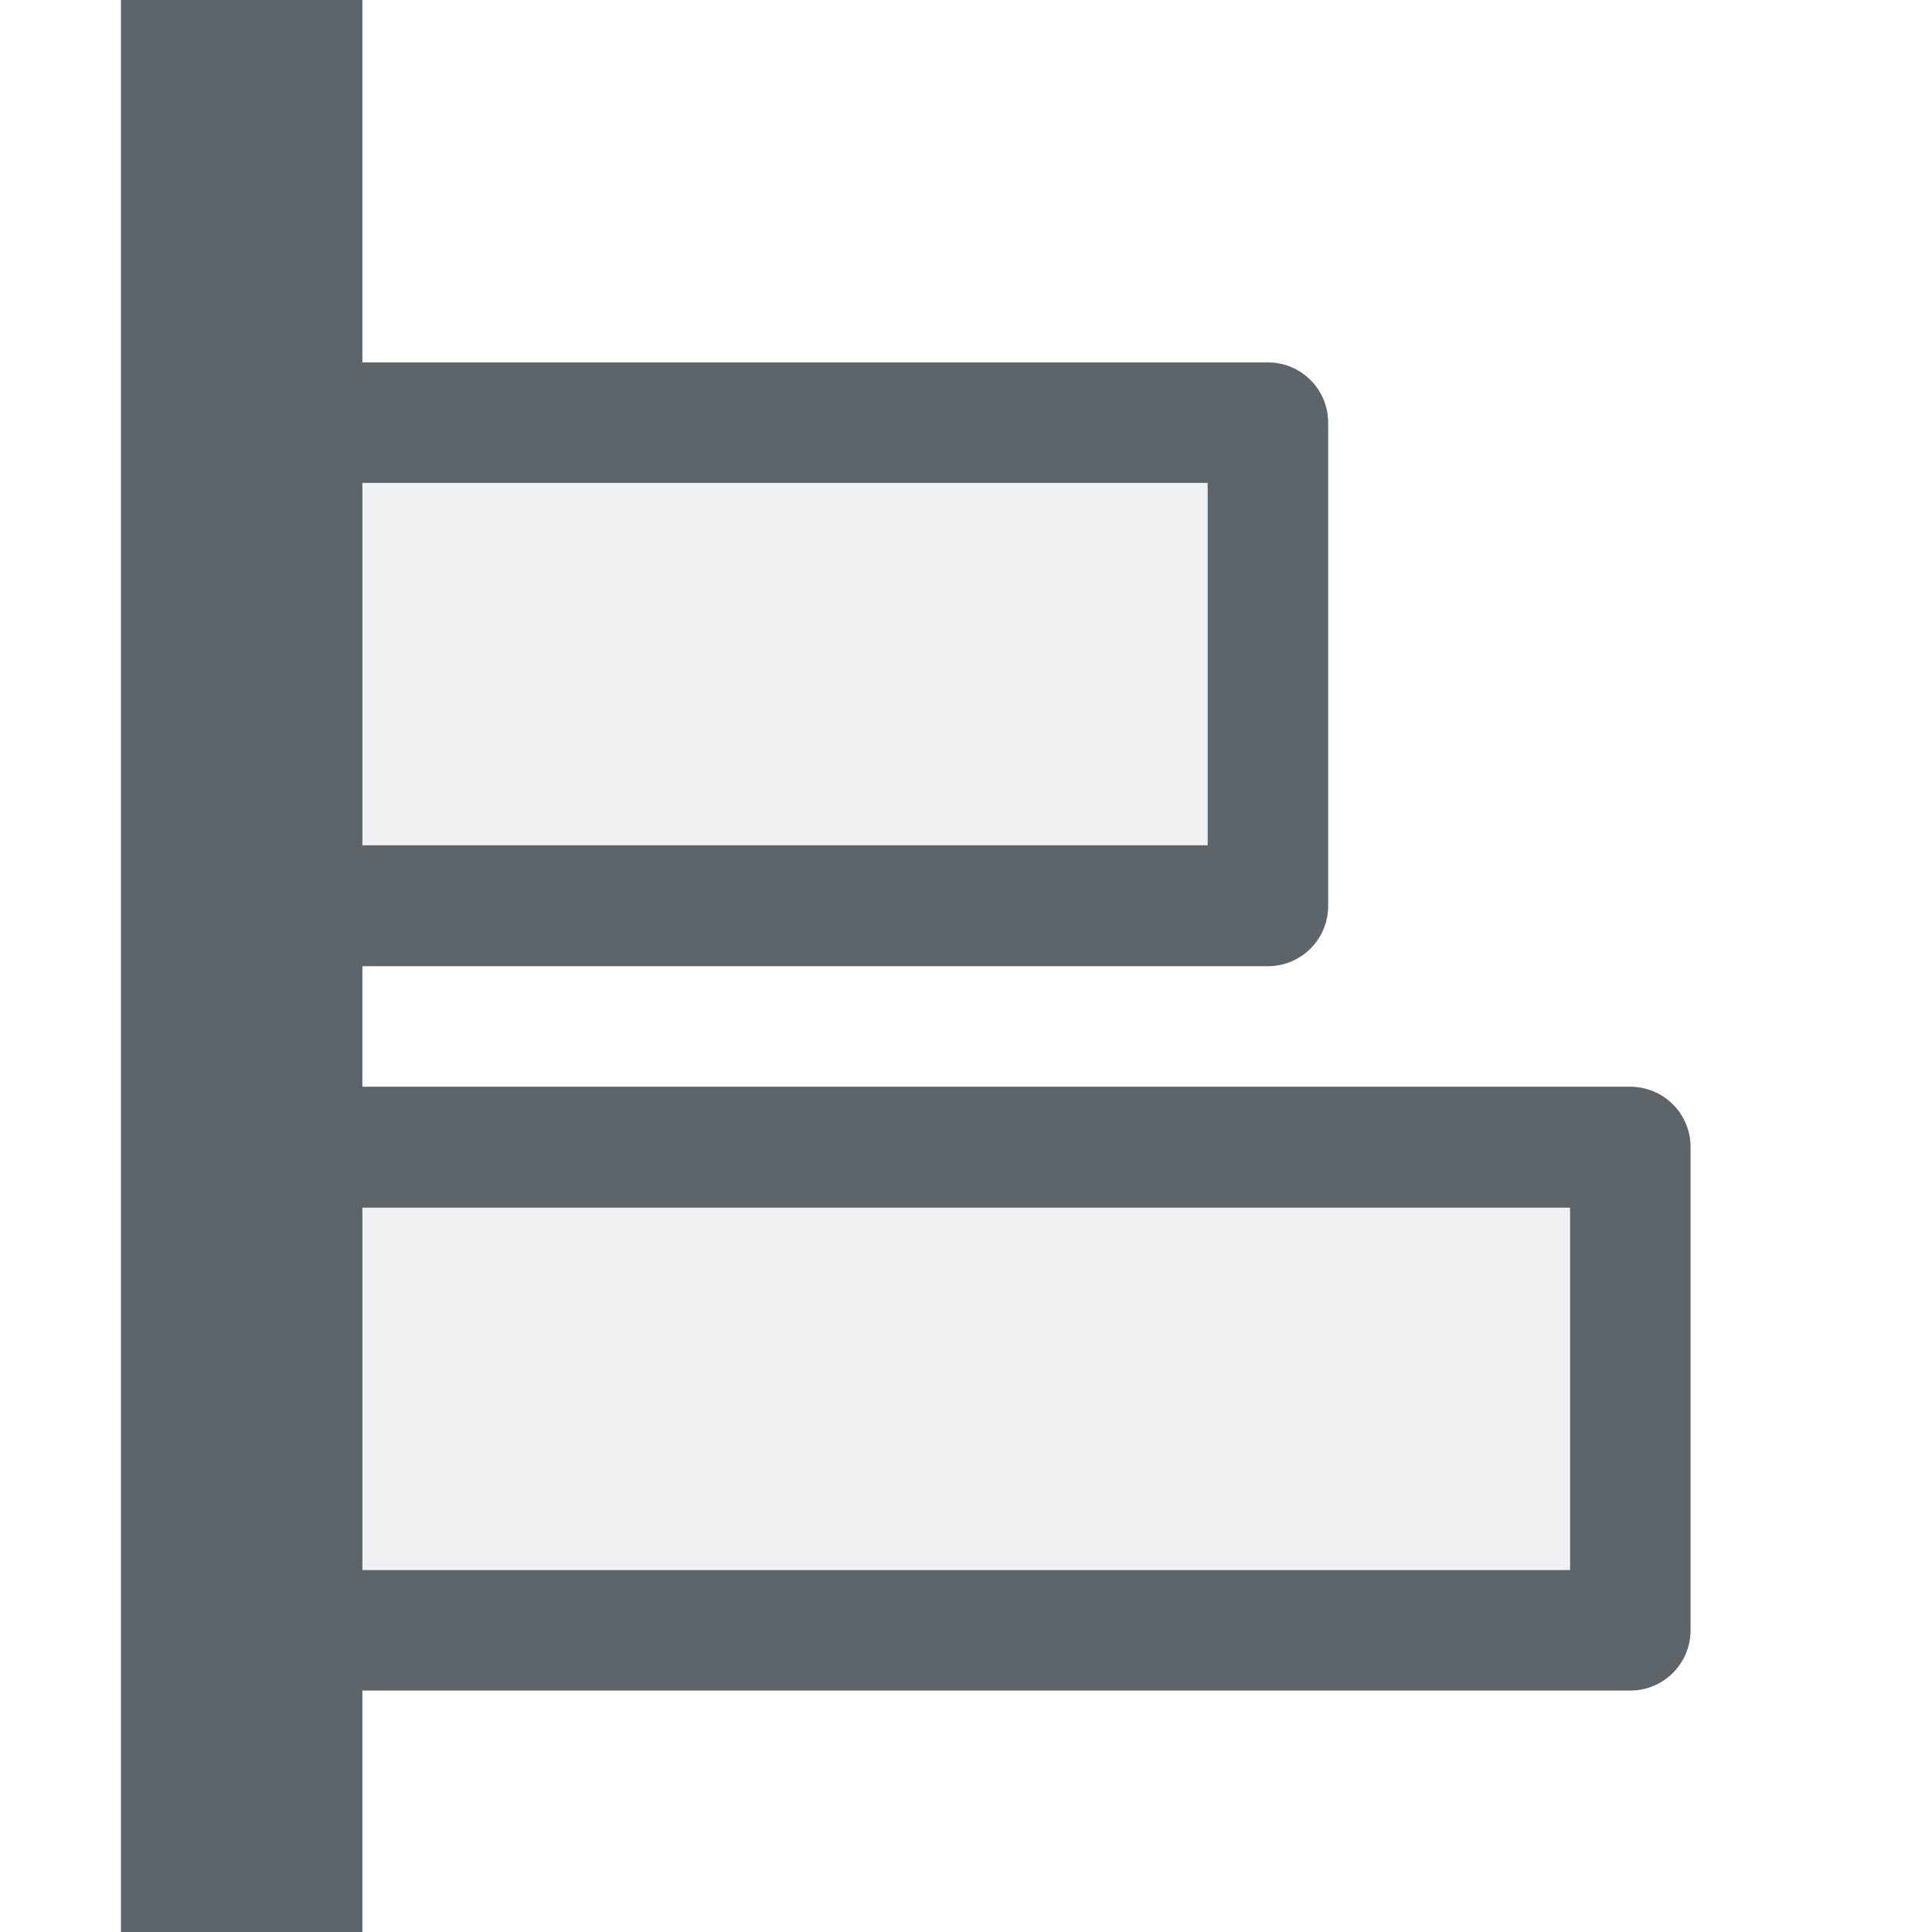
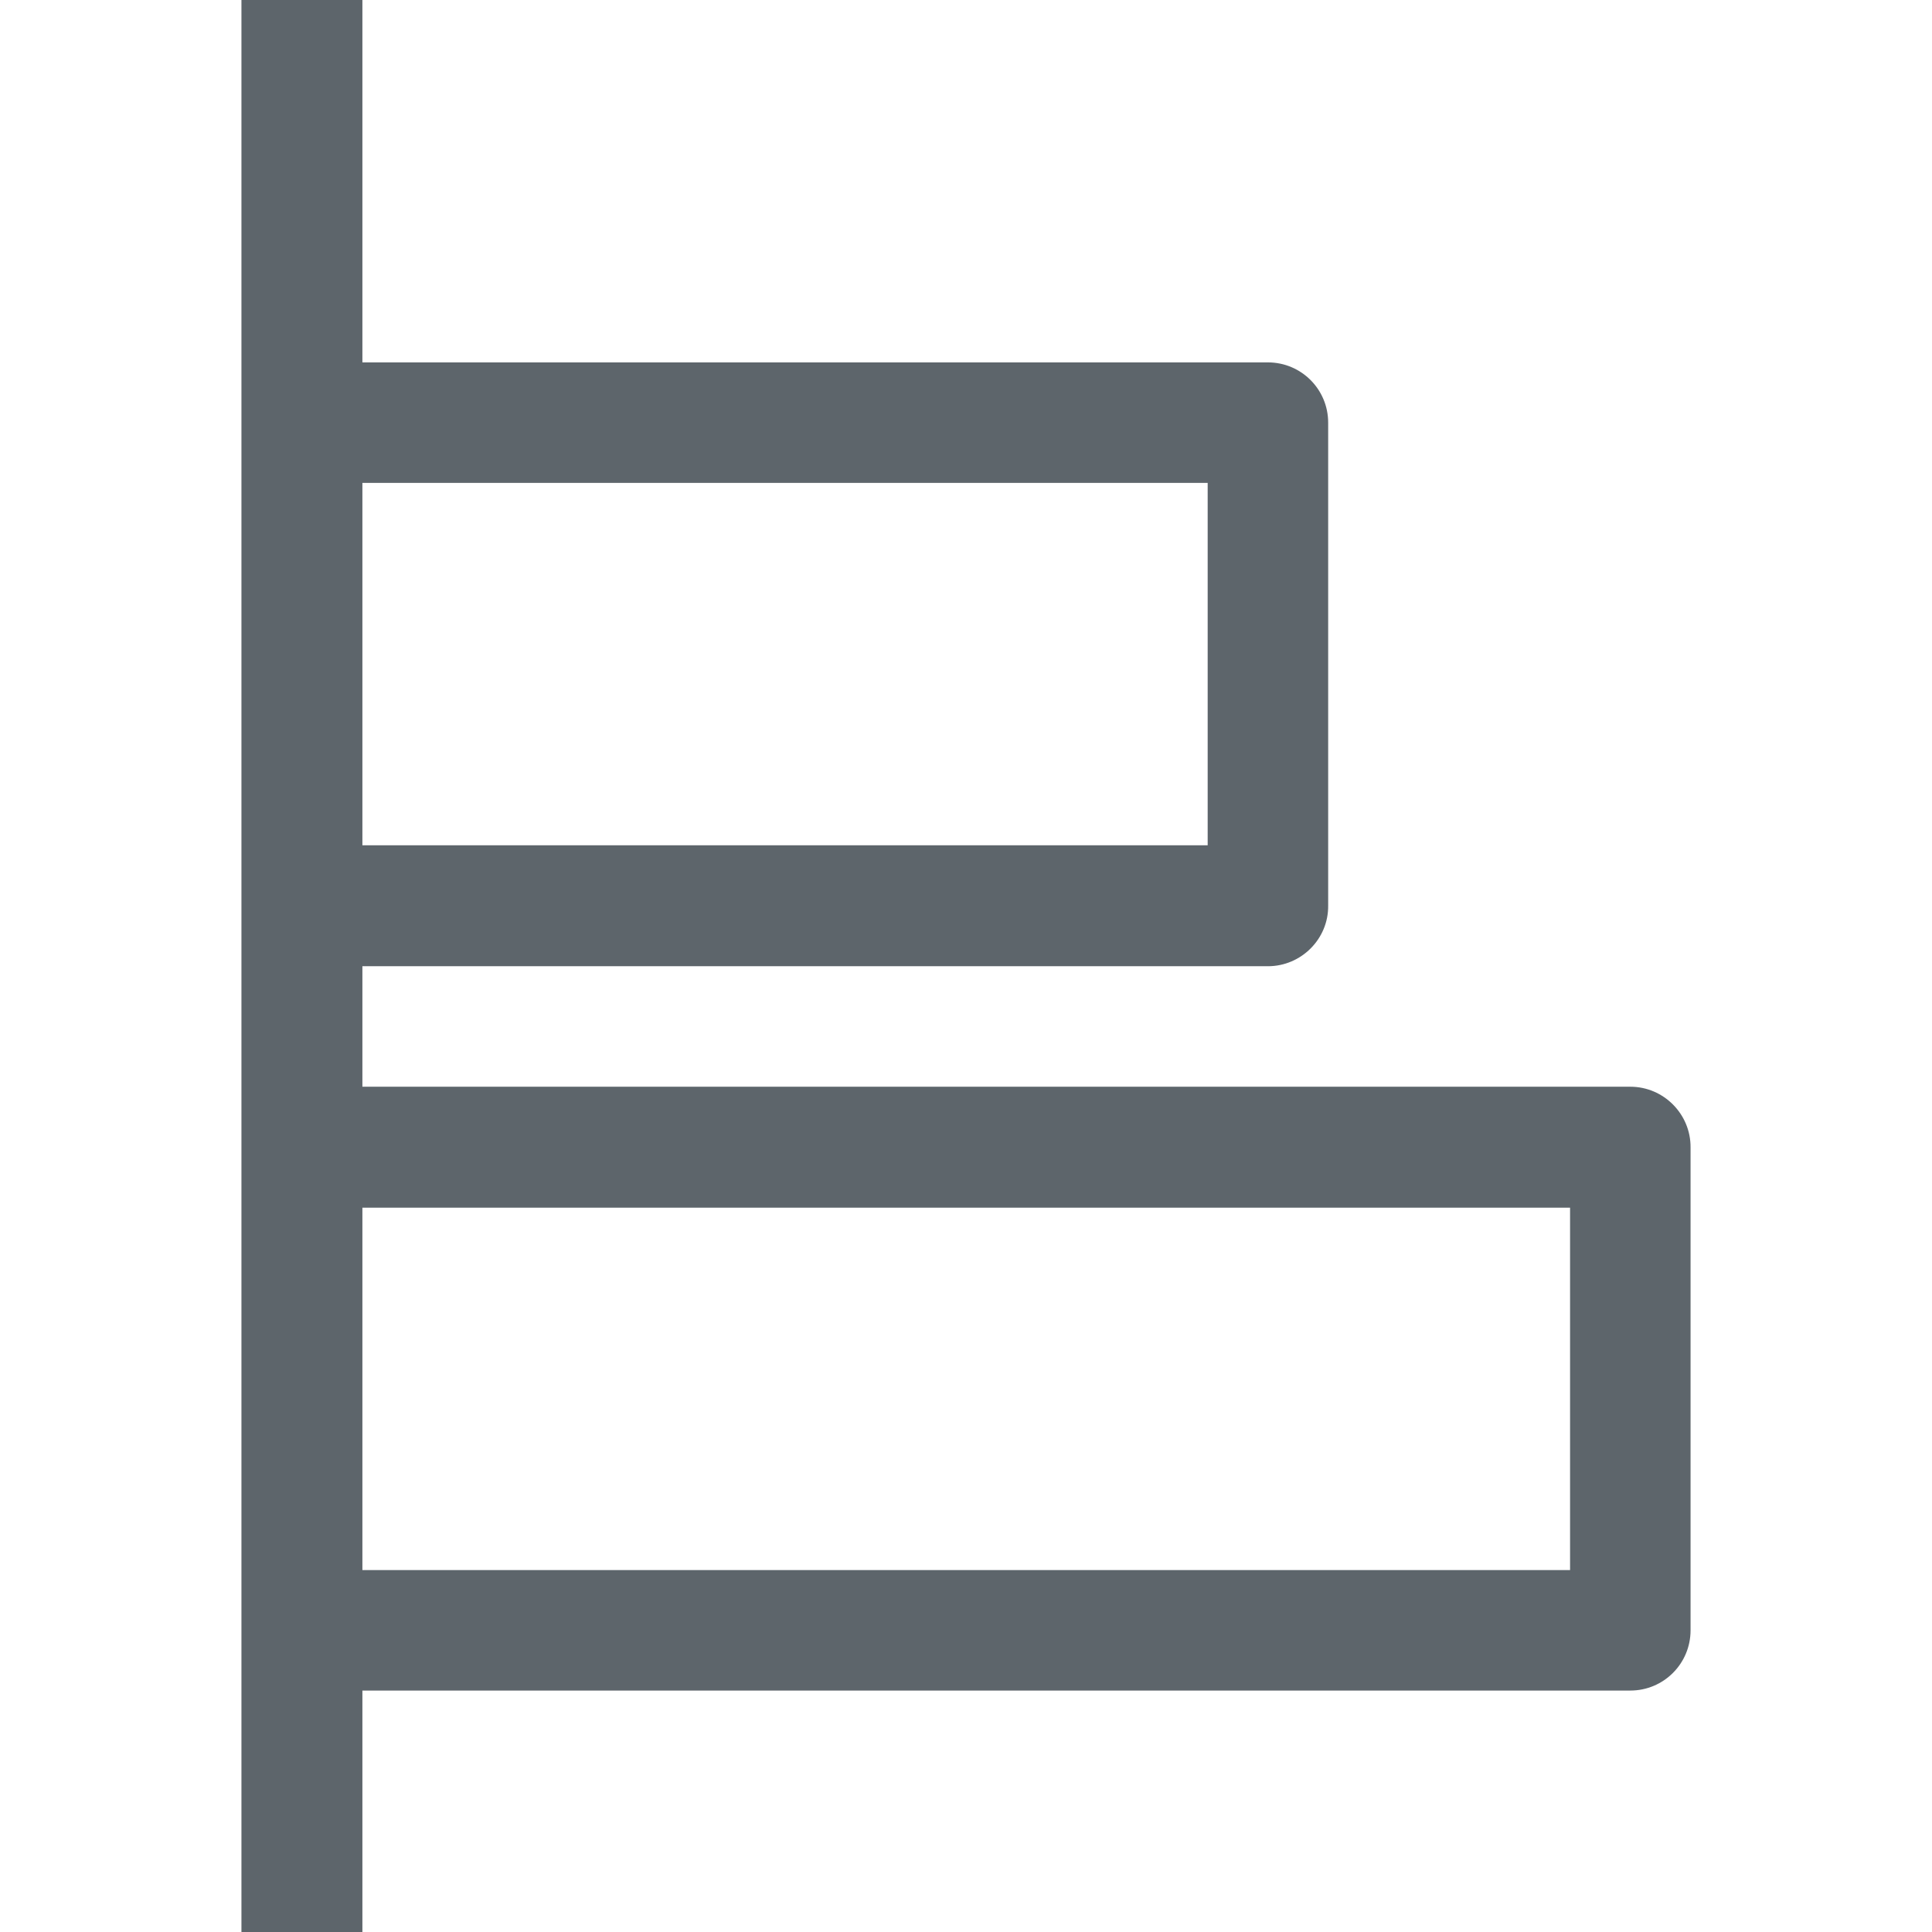
- <svg xmlns="http://www.w3.org/2000/svg" width="16" height="16" viewBox="0 0 4.233 4.233">
-   <path d="M.265 0v4.233h.529v-.529h2.778a.132.132 0 0 0 .132-.132V2.514a.132.132 0 0 0-.132-.133H.794v-.264h1.984a.132.132 0 0 0 .132-.133V.926a.132.132 0 0 0-.132-.132H.794V0h-.53zm.529 1.058h1.852v.794H.794v-.794zm0 1.588H3.44v.794H.794v-.794z" style="marker:none" fill="#5d656b" />
-   <path d="M.53 1.058v.794h2.116v-.794zm0 1.588v.794h2.91v-.794z" opacity=".1" fill="#5d656b" fill-opacity=".931" />
+ <svg xmlns="http://www.w3.org/2000/svg" width="16" height="16" version="1.1" viewBox="0 0 4.233 4.233">
+   <path d="m0.529 0v4.233h0.265v-0.529h2.778c0.073 0 0.132-0.059 0.132-0.132v-1.058c5.553e-4 -0.073-0.059-0.133-0.132-0.133h-2.778v-0.264h1.984c0.073 2.1e-6 0.133-0.06 0.132-0.133v-1.058c0-0.073-0.059-0.132-0.132-0.132h-1.984v-0.794h-0.266zm0.265 1.058h1.852v0.794h-1.852zm0 1.588h2.646v0.794h-2.646z" fill="#5d656b" />
</svg>
